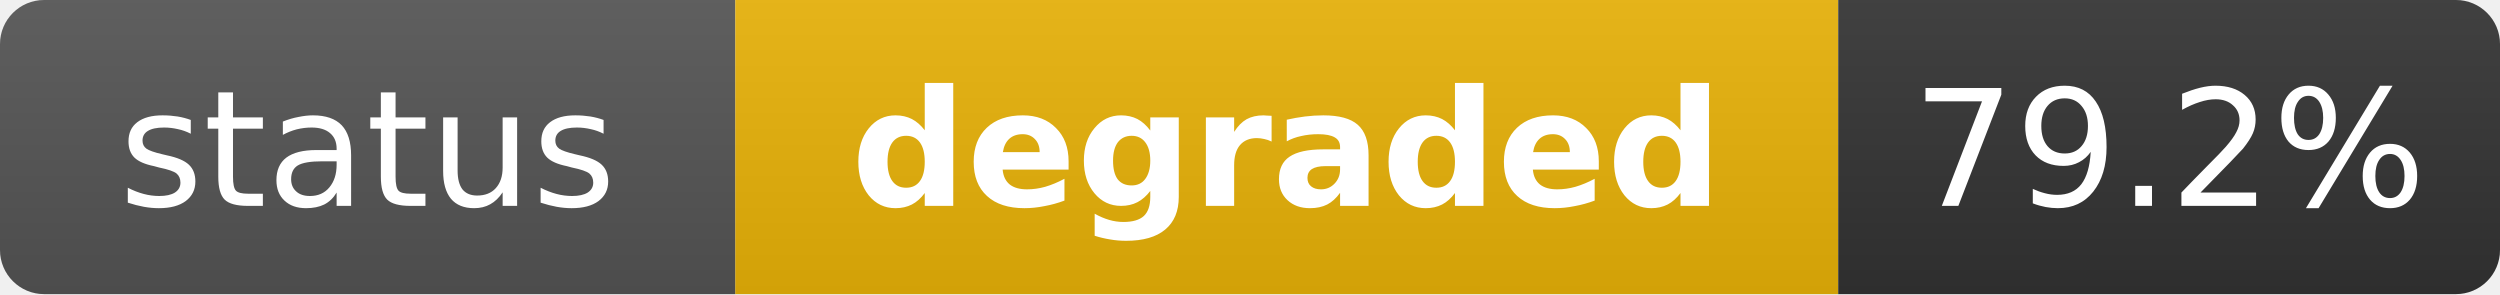
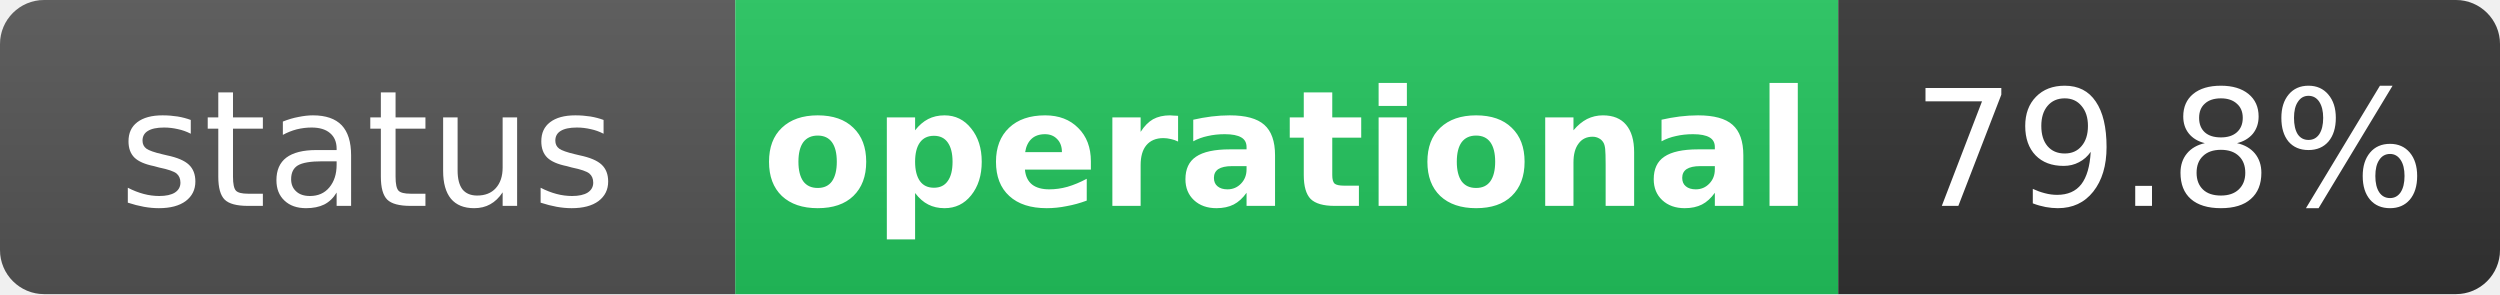
- <svg xmlns="http://www.w3.org/2000/svg" width="170" height="20" role="img" aria-label="status: degraded">
+ <svg xmlns="http://www.w3.org/2000/svg" width="170" height="20" role="img" aria-label="status: operational">
  <linearGradient id="s" x2="0" y2="100%">
    <stop offset="0" stop-color="#bbb" stop-opacity=".1" />
    <stop offset="1" stop-opacity=".1" />
  </linearGradient>
  <clipPath id="r">
    <rect width="170" height="20" rx="3" fill="#fff" />
  </clipPath>
  <g clip-path="url(#r)">
    <rect width="50" height="20" fill="#555" />
-     <rect x="50" width="75" height="20" fill="#eab308" />
+     <rect x="50" width="75" height="20" fill="#22c55e" />
    <rect x="125" width="45" height="20" fill="#333" />
    <rect width="170" height="20" fill="url(#s)" />
  </g>
  <g fill="#fff" text-anchor="middle" font-family="Verdana,Geneva,DejaVu Sans,sans-serif" text-rendering="geometricPrecision" font-size="11">
    <text x="25" y="14" fill="#fff">status</text>
-     <text x="87.5" y="14" fill="#fff" font-weight="bold">degraded</text>
-     <text x="147.5" y="14" fill="#fff">79.2%</text>
+     <text x="87.5" y="14" fill="#fff" font-weight="bold">operational</text>
+     <text x="147.5" y="14" fill="#fff">79.8%</text>
  </g>
</svg>
